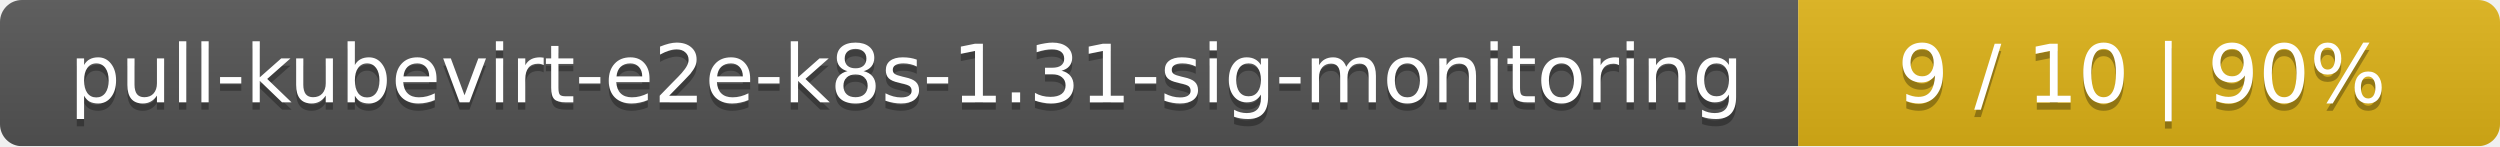
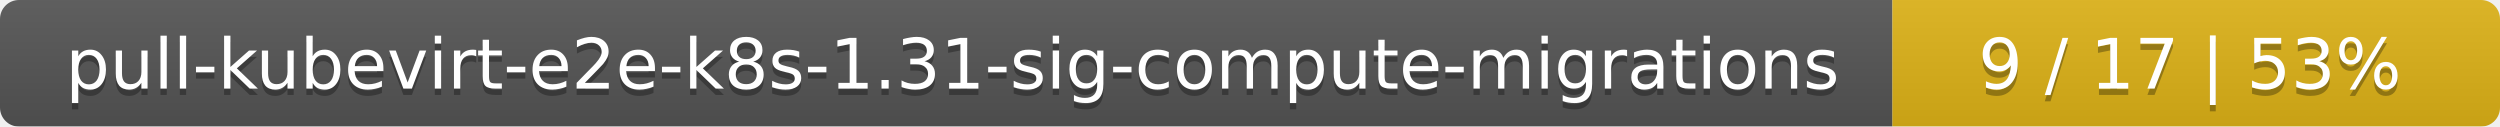
- <svg xmlns="http://www.w3.org/2000/svg" width="342" height="20">
+ <svg xmlns="http://www.w3.org/2000/svg" width="395" height="20">
  <linearGradient id="smooth" x2="0" y2="100%">
    <stop offset="0" stop-color="#bbb" stop-opacity=".1" />
    <stop offset="1" stop-opacity=".1" />
  </linearGradient>
  <mask id="round">
-     <rect width="342" height="20" rx="3" fill="#fff" />
+     <rect width="395" height="20" rx="3" fill="#fff" />
  </mask>
  <g mask="url(#round)">
-     <rect width="246" height="20" fill="#555" />
-     <rect x="246" width="96" height="20" fill="#dfb317" />
-     <rect width="342" height="20" fill="url(#smooth)" />
+     <rect width="299" height="20" fill="#555" />
+     <rect x="299" width="96" height="20" fill="#dfb317" />
+     <rect width="395" height="20" fill="url(#smooth)" />
  </g>
  <g fill="#fff" text-anchor="middle" font-family="DejaVu Sans,Verdana,Geneva,sans-serif" font-size="11">
-     <text x="124" y="15" fill="#010101" fill-opacity=".3">pull-kubevirt-e2e-k8s-1.31-sig-monitoring</text>
-     <text x="124" y="14">pull-kubevirt-e2e-k8s-1.31-sig-monitoring</text>
-     <text x="293" y="15" fill="#010101" fill-opacity=".3">9 / 10    |    90%</text>
-     <text x="293" y="14">9 / 10    |    90%</text>
+     <text x="150.5" y="15" fill="#010101" fill-opacity=".3">pull-kubevirt-e2e-k8s-1.31-sig-compute-migrations</text>
+     <text x="150.5" y="14">pull-kubevirt-e2e-k8s-1.31-sig-compute-migrations</text>
+     <text x="346" y="15" fill="#010101" fill-opacity=".3">9 / 17    |    53%</text>
+     <text x="346" y="14">9 / 17    |    53%</text>
  </g>
</svg>
